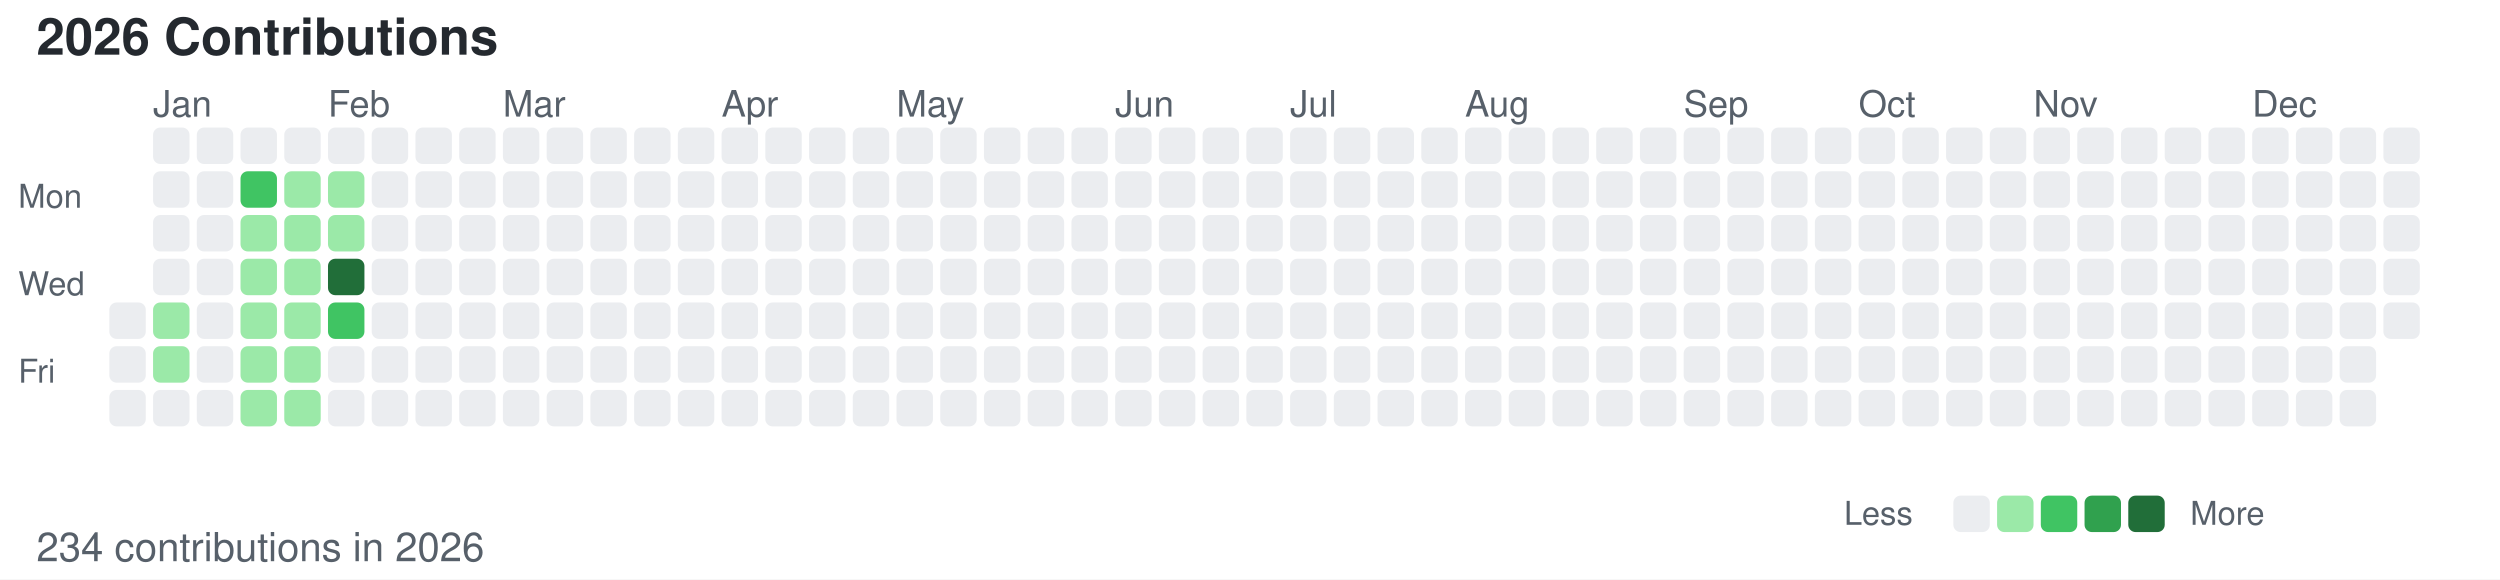
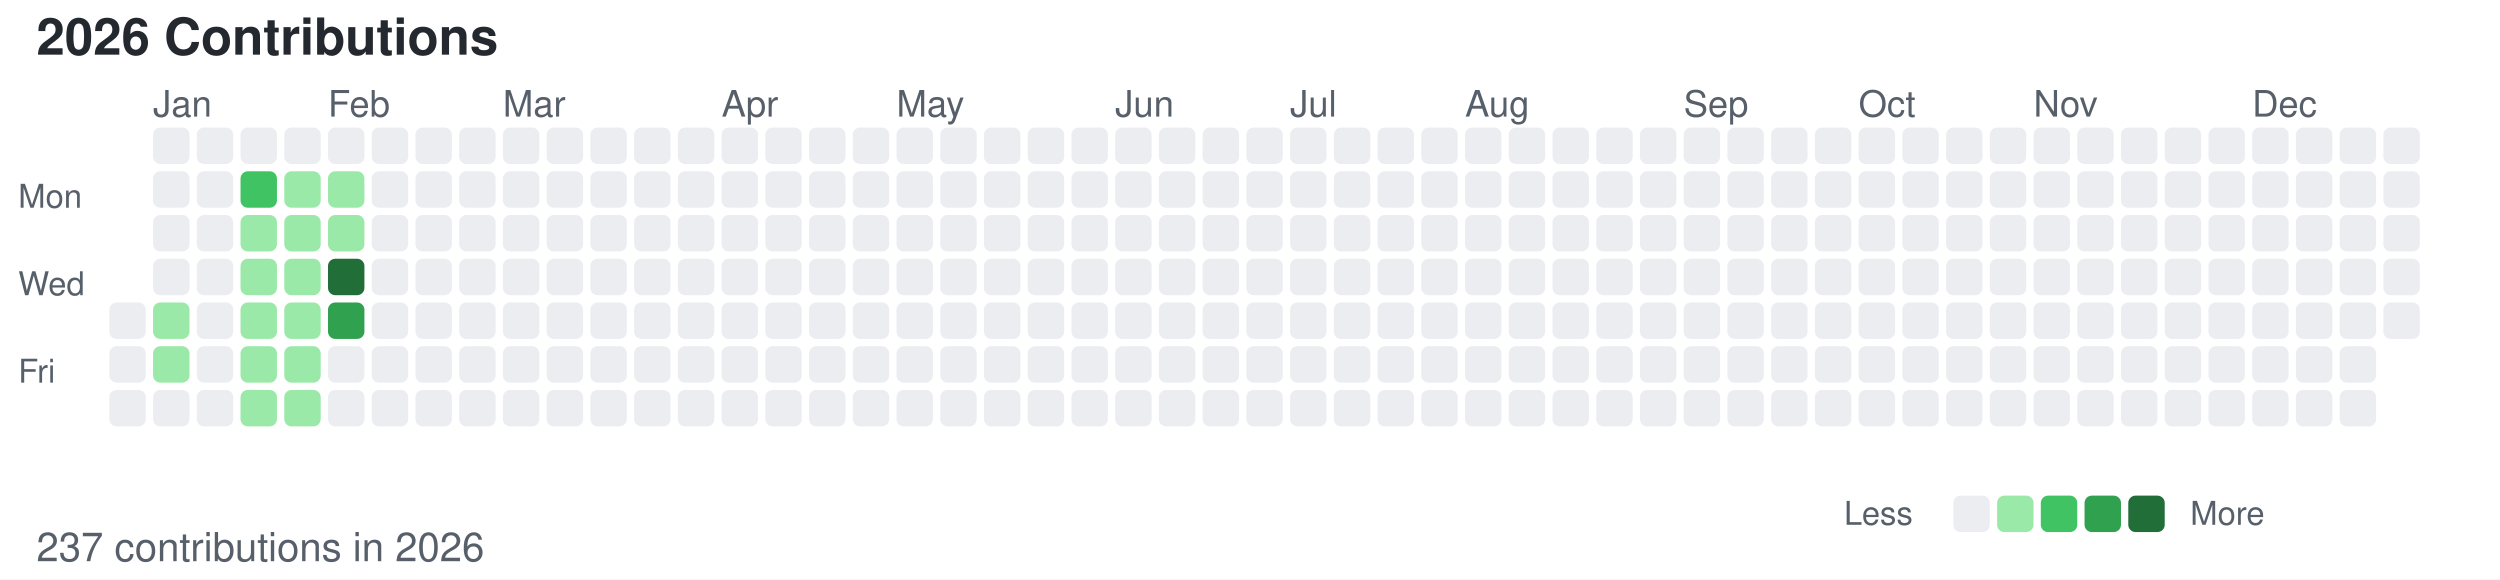
<svg xmlns="http://www.w3.org/2000/svg" width="686" height="159">
  <style>
        /* 默认浅色模式 */
        .bg { fill: #ffffff; }
        .text-primary { fill: #24292f; }
        .text-secondary { fill: #57606a; }
        .level-0 { fill: #ebedf0; }
        .level-1 { fill: #9be9a8; }
        .level-2 { fill: #40c463; }
        .level-3 { fill: #30a14e; }
        .level-4 { fill: #216e39; }
        
        /* 深色模式 */
        @media (prefers-color-scheme: dark) {
            .bg { fill: #0d1117; }
            .text-primary { fill: #c9d1d9; }
            .text-secondary { fill: #8b949e; }
            .level-0 { fill: #161b22; }
            .level-1 { fill: #0e4429; }
            .level-2 { fill: #006d32; }
            .level-3 { fill: #26a641; }
            .level-4 { fill: #39d353; }
        }
    </style>
  <rect width="686" height="159" class="bg" />
  <text x="10" y="15" font-family="-apple-system, BlinkMacSystemFont, Segoe UI, Helvetica, Arial, sans-serif" font-size="14" class="text-primary" font-weight="600">2026 Contributions</text>
  <text x="5" y="57" font-family="-apple-system, BlinkMacSystemFont, Segoe UI, Helvetica, Arial, sans-serif" font-size="9" class="text-secondary" text-anchor="start">Mon</text>
  <text x="5" y="81" font-family="-apple-system, BlinkMacSystemFont, Segoe UI, Helvetica, Arial, sans-serif" font-size="9" class="text-secondary" text-anchor="start">Wed</text>
  <text x="5" y="105" font-family="-apple-system, BlinkMacSystemFont, Segoe UI, Helvetica, Arial, sans-serif" font-size="9" class="text-secondary" text-anchor="start">Fri</text>
  <text x="42" y="32" font-family="-apple-system, BlinkMacSystemFont, Segoe UI, Helvetica, Arial, sans-serif" font-size="10" class="text-secondary">Jan</text>
  <text x="90" y="32" font-family="-apple-system, BlinkMacSystemFont, Segoe UI, Helvetica, Arial, sans-serif" font-size="10" class="text-secondary">Feb</text>
  <text x="138" y="32" font-family="-apple-system, BlinkMacSystemFont, Segoe UI, Helvetica, Arial, sans-serif" font-size="10" class="text-secondary">Mar</text>
  <text x="198" y="32" font-family="-apple-system, BlinkMacSystemFont, Segoe UI, Helvetica, Arial, sans-serif" font-size="10" class="text-secondary">Apr</text>
  <text x="246" y="32" font-family="-apple-system, BlinkMacSystemFont, Segoe UI, Helvetica, Arial, sans-serif" font-size="10" class="text-secondary">May</text>
  <text x="306" y="32" font-family="-apple-system, BlinkMacSystemFont, Segoe UI, Helvetica, Arial, sans-serif" font-size="10" class="text-secondary">Jun</text>
  <text x="354" y="32" font-family="-apple-system, BlinkMacSystemFont, Segoe UI, Helvetica, Arial, sans-serif" font-size="10" class="text-secondary">Jul</text>
  <text x="402" y="32" font-family="-apple-system, BlinkMacSystemFont, Segoe UI, Helvetica, Arial, sans-serif" font-size="10" class="text-secondary">Aug</text>
  <text x="462" y="32" font-family="-apple-system, BlinkMacSystemFont, Segoe UI, Helvetica, Arial, sans-serif" font-size="10" class="text-secondary">Sep</text>
  <text x="510" y="32" font-family="-apple-system, BlinkMacSystemFont, Segoe UI, Helvetica, Arial, sans-serif" font-size="10" class="text-secondary">Oct</text>
  <text x="558" y="32" font-family="-apple-system, BlinkMacSystemFont, Segoe UI, Helvetica, Arial, sans-serif" font-size="10" class="text-secondary">Nov</text>
  <text x="618" y="32" font-family="-apple-system, BlinkMacSystemFont, Segoe UI, Helvetica, Arial, sans-serif" font-size="10" class="text-secondary">Dec</text>
  <rect x="30" y="83" width="10" height="10" class="level-0" rx="2" ry="2" />
  <rect x="30" y="95" width="10" height="10" class="level-0" rx="2" ry="2" />
  <rect x="30" y="107" width="10" height="10" class="level-0" rx="2" ry="2" />
  <rect x="42" y="35" width="10" height="10" class="level-0" rx="2" ry="2" />
  <rect x="42" y="47" width="10" height="10" class="level-0" rx="2" ry="2" />
  <rect x="42" y="59" width="10" height="10" class="level-0" rx="2" ry="2" />
  <rect x="42" y="71" width="10" height="10" class="level-0" rx="2" ry="2" />
  <rect x="42" y="83" width="10" height="10" class="level-1" rx="2" ry="2" />
  <rect x="42" y="95" width="10" height="10" class="level-1" rx="2" ry="2" />
  <rect x="42" y="107" width="10" height="10" class="level-0" rx="2" ry="2" />
  <rect x="54" y="35" width="10" height="10" class="level-0" rx="2" ry="2" />
  <rect x="54" y="47" width="10" height="10" class="level-0" rx="2" ry="2" />
  <rect x="54" y="59" width="10" height="10" class="level-0" rx="2" ry="2" />
  <rect x="54" y="71" width="10" height="10" class="level-0" rx="2" ry="2" />
  <rect x="54" y="83" width="10" height="10" class="level-0" rx="2" ry="2" />
  <rect x="54" y="95" width="10" height="10" class="level-0" rx="2" ry="2" />
  <rect x="54" y="107" width="10" height="10" class="level-0" rx="2" ry="2" />
  <rect x="66" y="35" width="10" height="10" class="level-0" rx="2" ry="2" />
  <rect x="66" y="47" width="10" height="10" class="level-2" rx="2" ry="2" />
  <rect x="66" y="59" width="10" height="10" class="level-1" rx="2" ry="2" />
  <rect x="66" y="71" width="10" height="10" class="level-1" rx="2" ry="2" />
  <rect x="66" y="83" width="10" height="10" class="level-1" rx="2" ry="2" />
  <rect x="66" y="95" width="10" height="10" class="level-1" rx="2" ry="2" />
  <rect x="66" y="107" width="10" height="10" class="level-1" rx="2" ry="2" />
  <rect x="78" y="35" width="10" height="10" class="level-0" rx="2" ry="2" />
  <rect x="78" y="47" width="10" height="10" class="level-1" rx="2" ry="2" />
  <rect x="78" y="59" width="10" height="10" class="level-1" rx="2" ry="2" />
  <rect x="78" y="71" width="10" height="10" class="level-1" rx="2" ry="2" />
  <rect x="78" y="83" width="10" height="10" class="level-1" rx="2" ry="2" />
  <rect x="78" y="95" width="10" height="10" class="level-1" rx="2" ry="2" />
  <rect x="78" y="107" width="10" height="10" class="level-1" rx="2" ry="2" />
  <rect x="90" y="35" width="10" height="10" class="level-0" rx="2" ry="2" />
  <rect x="90" y="47" width="10" height="10" class="level-1" rx="2" ry="2" />
  <rect x="90" y="59" width="10" height="10" class="level-1" rx="2" ry="2" />
  <rect x="90" y="71" width="10" height="10" class="level-4" rx="2" ry="2" />
-   <rect x="90" y="83" width="10" height="10" class="level-2" rx="2" ry="2" />
+   <rect x="90" y="83" width="10" height="10" class="level-3" rx="2" ry="2" />
  <rect x="90" y="95" width="10" height="10" class="level-0" rx="2" ry="2" />
  <rect x="90" y="107" width="10" height="10" class="level-0" rx="2" ry="2" />
  <rect x="102" y="35" width="10" height="10" class="level-0" rx="2" ry="2" />
  <rect x="102" y="47" width="10" height="10" class="level-0" rx="2" ry="2" />
  <rect x="102" y="59" width="10" height="10" class="level-0" rx="2" ry="2" />
  <rect x="102" y="71" width="10" height="10" class="level-0" rx="2" ry="2" />
  <rect x="102" y="83" width="10" height="10" class="level-0" rx="2" ry="2" />
  <rect x="102" y="95" width="10" height="10" class="level-0" rx="2" ry="2" />
  <rect x="102" y="107" width="10" height="10" class="level-0" rx="2" ry="2" />
  <rect x="114" y="35" width="10" height="10" class="level-0" rx="2" ry="2" />
  <rect x="114" y="47" width="10" height="10" class="level-0" rx="2" ry="2" />
  <rect x="114" y="59" width="10" height="10" class="level-0" rx="2" ry="2" />
  <rect x="114" y="71" width="10" height="10" class="level-0" rx="2" ry="2" />
  <rect x="114" y="83" width="10" height="10" class="level-0" rx="2" ry="2" />
  <rect x="114" y="95" width="10" height="10" class="level-0" rx="2" ry="2" />
  <rect x="114" y="107" width="10" height="10" class="level-0" rx="2" ry="2" />
  <rect x="126" y="35" width="10" height="10" class="level-0" rx="2" ry="2" />
  <rect x="126" y="47" width="10" height="10" class="level-0" rx="2" ry="2" />
  <rect x="126" y="59" width="10" height="10" class="level-0" rx="2" ry="2" />
  <rect x="126" y="71" width="10" height="10" class="level-0" rx="2" ry="2" />
  <rect x="126" y="83" width="10" height="10" class="level-0" rx="2" ry="2" />
  <rect x="126" y="95" width="10" height="10" class="level-0" rx="2" ry="2" />
  <rect x="126" y="107" width="10" height="10" class="level-0" rx="2" ry="2" />
  <rect x="138" y="35" width="10" height="10" class="level-0" rx="2" ry="2" />
  <rect x="138" y="47" width="10" height="10" class="level-0" rx="2" ry="2" />
  <rect x="138" y="59" width="10" height="10" class="level-0" rx="2" ry="2" />
  <rect x="138" y="71" width="10" height="10" class="level-0" rx="2" ry="2" />
  <rect x="138" y="83" width="10" height="10" class="level-0" rx="2" ry="2" />
  <rect x="138" y="95" width="10" height="10" class="level-0" rx="2" ry="2" />
  <rect x="138" y="107" width="10" height="10" class="level-0" rx="2" ry="2" />
  <rect x="150" y="35" width="10" height="10" class="level-0" rx="2" ry="2" />
  <rect x="150" y="47" width="10" height="10" class="level-0" rx="2" ry="2" />
  <rect x="150" y="59" width="10" height="10" class="level-0" rx="2" ry="2" />
  <rect x="150" y="71" width="10" height="10" class="level-0" rx="2" ry="2" />
  <rect x="150" y="83" width="10" height="10" class="level-0" rx="2" ry="2" />
  <rect x="150" y="95" width="10" height="10" class="level-0" rx="2" ry="2" />
  <rect x="150" y="107" width="10" height="10" class="level-0" rx="2" ry="2" />
  <rect x="162" y="35" width="10" height="10" class="level-0" rx="2" ry="2" />
  <rect x="162" y="47" width="10" height="10" class="level-0" rx="2" ry="2" />
  <rect x="162" y="59" width="10" height="10" class="level-0" rx="2" ry="2" />
  <rect x="162" y="71" width="10" height="10" class="level-0" rx="2" ry="2" />
  <rect x="162" y="83" width="10" height="10" class="level-0" rx="2" ry="2" />
  <rect x="162" y="95" width="10" height="10" class="level-0" rx="2" ry="2" />
  <rect x="162" y="107" width="10" height="10" class="level-0" rx="2" ry="2" />
  <rect x="174" y="35" width="10" height="10" class="level-0" rx="2" ry="2" />
  <rect x="174" y="47" width="10" height="10" class="level-0" rx="2" ry="2" />
  <rect x="174" y="59" width="10" height="10" class="level-0" rx="2" ry="2" />
  <rect x="174" y="71" width="10" height="10" class="level-0" rx="2" ry="2" />
  <rect x="174" y="83" width="10" height="10" class="level-0" rx="2" ry="2" />
  <rect x="174" y="95" width="10" height="10" class="level-0" rx="2" ry="2" />
  <rect x="174" y="107" width="10" height="10" class="level-0" rx="2" ry="2" />
  <rect x="186" y="35" width="10" height="10" class="level-0" rx="2" ry="2" />
  <rect x="186" y="47" width="10" height="10" class="level-0" rx="2" ry="2" />
  <rect x="186" y="59" width="10" height="10" class="level-0" rx="2" ry="2" />
  <rect x="186" y="71" width="10" height="10" class="level-0" rx="2" ry="2" />
  <rect x="186" y="83" width="10" height="10" class="level-0" rx="2" ry="2" />
  <rect x="186" y="95" width="10" height="10" class="level-0" rx="2" ry="2" />
  <rect x="186" y="107" width="10" height="10" class="level-0" rx="2" ry="2" />
  <rect x="198" y="35" width="10" height="10" class="level-0" rx="2" ry="2" />
  <rect x="198" y="47" width="10" height="10" class="level-0" rx="2" ry="2" />
  <rect x="198" y="59" width="10" height="10" class="level-0" rx="2" ry="2" />
  <rect x="198" y="71" width="10" height="10" class="level-0" rx="2" ry="2" />
  <rect x="198" y="83" width="10" height="10" class="level-0" rx="2" ry="2" />
  <rect x="198" y="95" width="10" height="10" class="level-0" rx="2" ry="2" />
  <rect x="198" y="107" width="10" height="10" class="level-0" rx="2" ry="2" />
  <rect x="210" y="35" width="10" height="10" class="level-0" rx="2" ry="2" />
  <rect x="210" y="47" width="10" height="10" class="level-0" rx="2" ry="2" />
  <rect x="210" y="59" width="10" height="10" class="level-0" rx="2" ry="2" />
  <rect x="210" y="71" width="10" height="10" class="level-0" rx="2" ry="2" />
  <rect x="210" y="83" width="10" height="10" class="level-0" rx="2" ry="2" />
  <rect x="210" y="95" width="10" height="10" class="level-0" rx="2" ry="2" />
  <rect x="210" y="107" width="10" height="10" class="level-0" rx="2" ry="2" />
  <rect x="222" y="35" width="10" height="10" class="level-0" rx="2" ry="2" />
  <rect x="222" y="47" width="10" height="10" class="level-0" rx="2" ry="2" />
  <rect x="222" y="59" width="10" height="10" class="level-0" rx="2" ry="2" />
  <rect x="222" y="71" width="10" height="10" class="level-0" rx="2" ry="2" />
  <rect x="222" y="83" width="10" height="10" class="level-0" rx="2" ry="2" />
  <rect x="222" y="95" width="10" height="10" class="level-0" rx="2" ry="2" />
  <rect x="222" y="107" width="10" height="10" class="level-0" rx="2" ry="2" />
  <rect x="234" y="35" width="10" height="10" class="level-0" rx="2" ry="2" />
  <rect x="234" y="47" width="10" height="10" class="level-0" rx="2" ry="2" />
  <rect x="234" y="59" width="10" height="10" class="level-0" rx="2" ry="2" />
  <rect x="234" y="71" width="10" height="10" class="level-0" rx="2" ry="2" />
  <rect x="234" y="83" width="10" height="10" class="level-0" rx="2" ry="2" />
  <rect x="234" y="95" width="10" height="10" class="level-0" rx="2" ry="2" />
  <rect x="234" y="107" width="10" height="10" class="level-0" rx="2" ry="2" />
  <rect x="246" y="35" width="10" height="10" class="level-0" rx="2" ry="2" />
  <rect x="246" y="47" width="10" height="10" class="level-0" rx="2" ry="2" />
  <rect x="246" y="59" width="10" height="10" class="level-0" rx="2" ry="2" />
  <rect x="246" y="71" width="10" height="10" class="level-0" rx="2" ry="2" />
  <rect x="246" y="83" width="10" height="10" class="level-0" rx="2" ry="2" />
  <rect x="246" y="95" width="10" height="10" class="level-0" rx="2" ry="2" />
  <rect x="246" y="107" width="10" height="10" class="level-0" rx="2" ry="2" />
  <rect x="258" y="35" width="10" height="10" class="level-0" rx="2" ry="2" />
  <rect x="258" y="47" width="10" height="10" class="level-0" rx="2" ry="2" />
  <rect x="258" y="59" width="10" height="10" class="level-0" rx="2" ry="2" />
  <rect x="258" y="71" width="10" height="10" class="level-0" rx="2" ry="2" />
  <rect x="258" y="83" width="10" height="10" class="level-0" rx="2" ry="2" />
  <rect x="258" y="95" width="10" height="10" class="level-0" rx="2" ry="2" />
  <rect x="258" y="107" width="10" height="10" class="level-0" rx="2" ry="2" />
  <rect x="270" y="35" width="10" height="10" class="level-0" rx="2" ry="2" />
  <rect x="270" y="47" width="10" height="10" class="level-0" rx="2" ry="2" />
  <rect x="270" y="59" width="10" height="10" class="level-0" rx="2" ry="2" />
  <rect x="270" y="71" width="10" height="10" class="level-0" rx="2" ry="2" />
  <rect x="270" y="83" width="10" height="10" class="level-0" rx="2" ry="2" />
  <rect x="270" y="95" width="10" height="10" class="level-0" rx="2" ry="2" />
  <rect x="270" y="107" width="10" height="10" class="level-0" rx="2" ry="2" />
  <rect x="282" y="35" width="10" height="10" class="level-0" rx="2" ry="2" />
  <rect x="282" y="47" width="10" height="10" class="level-0" rx="2" ry="2" />
  <rect x="282" y="59" width="10" height="10" class="level-0" rx="2" ry="2" />
  <rect x="282" y="71" width="10" height="10" class="level-0" rx="2" ry="2" />
  <rect x="282" y="83" width="10" height="10" class="level-0" rx="2" ry="2" />
  <rect x="282" y="95" width="10" height="10" class="level-0" rx="2" ry="2" />
  <rect x="282" y="107" width="10" height="10" class="level-0" rx="2" ry="2" />
  <rect x="294" y="35" width="10" height="10" class="level-0" rx="2" ry="2" />
  <rect x="294" y="47" width="10" height="10" class="level-0" rx="2" ry="2" />
  <rect x="294" y="59" width="10" height="10" class="level-0" rx="2" ry="2" />
  <rect x="294" y="71" width="10" height="10" class="level-0" rx="2" ry="2" />
  <rect x="294" y="83" width="10" height="10" class="level-0" rx="2" ry="2" />
  <rect x="294" y="95" width="10" height="10" class="level-0" rx="2" ry="2" />
  <rect x="294" y="107" width="10" height="10" class="level-0" rx="2" ry="2" />
  <rect x="306" y="35" width="10" height="10" class="level-0" rx="2" ry="2" />
  <rect x="306" y="47" width="10" height="10" class="level-0" rx="2" ry="2" />
  <rect x="306" y="59" width="10" height="10" class="level-0" rx="2" ry="2" />
  <rect x="306" y="71" width="10" height="10" class="level-0" rx="2" ry="2" />
  <rect x="306" y="83" width="10" height="10" class="level-0" rx="2" ry="2" />
  <rect x="306" y="95" width="10" height="10" class="level-0" rx="2" ry="2" />
  <rect x="306" y="107" width="10" height="10" class="level-0" rx="2" ry="2" />
  <rect x="318" y="35" width="10" height="10" class="level-0" rx="2" ry="2" />
  <rect x="318" y="47" width="10" height="10" class="level-0" rx="2" ry="2" />
  <rect x="318" y="59" width="10" height="10" class="level-0" rx="2" ry="2" />
  <rect x="318" y="71" width="10" height="10" class="level-0" rx="2" ry="2" />
  <rect x="318" y="83" width="10" height="10" class="level-0" rx="2" ry="2" />
  <rect x="318" y="95" width="10" height="10" class="level-0" rx="2" ry="2" />
  <rect x="318" y="107" width="10" height="10" class="level-0" rx="2" ry="2" />
  <rect x="330" y="35" width="10" height="10" class="level-0" rx="2" ry="2" />
  <rect x="330" y="47" width="10" height="10" class="level-0" rx="2" ry="2" />
  <rect x="330" y="59" width="10" height="10" class="level-0" rx="2" ry="2" />
  <rect x="330" y="71" width="10" height="10" class="level-0" rx="2" ry="2" />
  <rect x="330" y="83" width="10" height="10" class="level-0" rx="2" ry="2" />
  <rect x="330" y="95" width="10" height="10" class="level-0" rx="2" ry="2" />
  <rect x="330" y="107" width="10" height="10" class="level-0" rx="2" ry="2" />
  <rect x="342" y="35" width="10" height="10" class="level-0" rx="2" ry="2" />
  <rect x="342" y="47" width="10" height="10" class="level-0" rx="2" ry="2" />
  <rect x="342" y="59" width="10" height="10" class="level-0" rx="2" ry="2" />
  <rect x="342" y="71" width="10" height="10" class="level-0" rx="2" ry="2" />
  <rect x="342" y="83" width="10" height="10" class="level-0" rx="2" ry="2" />
  <rect x="342" y="95" width="10" height="10" class="level-0" rx="2" ry="2" />
  <rect x="342" y="107" width="10" height="10" class="level-0" rx="2" ry="2" />
  <rect x="354" y="35" width="10" height="10" class="level-0" rx="2" ry="2" />
  <rect x="354" y="47" width="10" height="10" class="level-0" rx="2" ry="2" />
  <rect x="354" y="59" width="10" height="10" class="level-0" rx="2" ry="2" />
  <rect x="354" y="71" width="10" height="10" class="level-0" rx="2" ry="2" />
  <rect x="354" y="83" width="10" height="10" class="level-0" rx="2" ry="2" />
  <rect x="354" y="95" width="10" height="10" class="level-0" rx="2" ry="2" />
  <rect x="354" y="107" width="10" height="10" class="level-0" rx="2" ry="2" />
  <rect x="366" y="35" width="10" height="10" class="level-0" rx="2" ry="2" />
  <rect x="366" y="47" width="10" height="10" class="level-0" rx="2" ry="2" />
  <rect x="366" y="59" width="10" height="10" class="level-0" rx="2" ry="2" />
  <rect x="366" y="71" width="10" height="10" class="level-0" rx="2" ry="2" />
  <rect x="366" y="83" width="10" height="10" class="level-0" rx="2" ry="2" />
  <rect x="366" y="95" width="10" height="10" class="level-0" rx="2" ry="2" />
  <rect x="366" y="107" width="10" height="10" class="level-0" rx="2" ry="2" />
  <rect x="378" y="35" width="10" height="10" class="level-0" rx="2" ry="2" />
  <rect x="378" y="47" width="10" height="10" class="level-0" rx="2" ry="2" />
  <rect x="378" y="59" width="10" height="10" class="level-0" rx="2" ry="2" />
  <rect x="378" y="71" width="10" height="10" class="level-0" rx="2" ry="2" />
  <rect x="378" y="83" width="10" height="10" class="level-0" rx="2" ry="2" />
  <rect x="378" y="95" width="10" height="10" class="level-0" rx="2" ry="2" />
  <rect x="378" y="107" width="10" height="10" class="level-0" rx="2" ry="2" />
  <rect x="390" y="35" width="10" height="10" class="level-0" rx="2" ry="2" />
  <rect x="390" y="47" width="10" height="10" class="level-0" rx="2" ry="2" />
  <rect x="390" y="59" width="10" height="10" class="level-0" rx="2" ry="2" />
  <rect x="390" y="71" width="10" height="10" class="level-0" rx="2" ry="2" />
  <rect x="390" y="83" width="10" height="10" class="level-0" rx="2" ry="2" />
  <rect x="390" y="95" width="10" height="10" class="level-0" rx="2" ry="2" />
  <rect x="390" y="107" width="10" height="10" class="level-0" rx="2" ry="2" />
  <rect x="402" y="35" width="10" height="10" class="level-0" rx="2" ry="2" />
  <rect x="402" y="47" width="10" height="10" class="level-0" rx="2" ry="2" />
  <rect x="402" y="59" width="10" height="10" class="level-0" rx="2" ry="2" />
  <rect x="402" y="71" width="10" height="10" class="level-0" rx="2" ry="2" />
  <rect x="402" y="83" width="10" height="10" class="level-0" rx="2" ry="2" />
  <rect x="402" y="95" width="10" height="10" class="level-0" rx="2" ry="2" />
  <rect x="402" y="107" width="10" height="10" class="level-0" rx="2" ry="2" />
  <rect x="414" y="35" width="10" height="10" class="level-0" rx="2" ry="2" />
  <rect x="414" y="47" width="10" height="10" class="level-0" rx="2" ry="2" />
  <rect x="414" y="59" width="10" height="10" class="level-0" rx="2" ry="2" />
  <rect x="414" y="71" width="10" height="10" class="level-0" rx="2" ry="2" />
  <rect x="414" y="83" width="10" height="10" class="level-0" rx="2" ry="2" />
  <rect x="414" y="95" width="10" height="10" class="level-0" rx="2" ry="2" />
  <rect x="414" y="107" width="10" height="10" class="level-0" rx="2" ry="2" />
  <rect x="426" y="35" width="10" height="10" class="level-0" rx="2" ry="2" />
  <rect x="426" y="47" width="10" height="10" class="level-0" rx="2" ry="2" />
  <rect x="426" y="59" width="10" height="10" class="level-0" rx="2" ry="2" />
  <rect x="426" y="71" width="10" height="10" class="level-0" rx="2" ry="2" />
  <rect x="426" y="83" width="10" height="10" class="level-0" rx="2" ry="2" />
  <rect x="426" y="95" width="10" height="10" class="level-0" rx="2" ry="2" />
  <rect x="426" y="107" width="10" height="10" class="level-0" rx="2" ry="2" />
  <rect x="438" y="35" width="10" height="10" class="level-0" rx="2" ry="2" />
  <rect x="438" y="47" width="10" height="10" class="level-0" rx="2" ry="2" />
  <rect x="438" y="59" width="10" height="10" class="level-0" rx="2" ry="2" />
  <rect x="438" y="71" width="10" height="10" class="level-0" rx="2" ry="2" />
  <rect x="438" y="83" width="10" height="10" class="level-0" rx="2" ry="2" />
  <rect x="438" y="95" width="10" height="10" class="level-0" rx="2" ry="2" />
  <rect x="438" y="107" width="10" height="10" class="level-0" rx="2" ry="2" />
  <rect x="450" y="35" width="10" height="10" class="level-0" rx="2" ry="2" />
  <rect x="450" y="47" width="10" height="10" class="level-0" rx="2" ry="2" />
  <rect x="450" y="59" width="10" height="10" class="level-0" rx="2" ry="2" />
  <rect x="450" y="71" width="10" height="10" class="level-0" rx="2" ry="2" />
  <rect x="450" y="83" width="10" height="10" class="level-0" rx="2" ry="2" />
  <rect x="450" y="95" width="10" height="10" class="level-0" rx="2" ry="2" />
  <rect x="450" y="107" width="10" height="10" class="level-0" rx="2" ry="2" />
  <rect x="462" y="35" width="10" height="10" class="level-0" rx="2" ry="2" />
  <rect x="462" y="47" width="10" height="10" class="level-0" rx="2" ry="2" />
  <rect x="462" y="59" width="10" height="10" class="level-0" rx="2" ry="2" />
  <rect x="462" y="71" width="10" height="10" class="level-0" rx="2" ry="2" />
  <rect x="462" y="83" width="10" height="10" class="level-0" rx="2" ry="2" />
  <rect x="462" y="95" width="10" height="10" class="level-0" rx="2" ry="2" />
  <rect x="462" y="107" width="10" height="10" class="level-0" rx="2" ry="2" />
  <rect x="474" y="35" width="10" height="10" class="level-0" rx="2" ry="2" />
  <rect x="474" y="47" width="10" height="10" class="level-0" rx="2" ry="2" />
  <rect x="474" y="59" width="10" height="10" class="level-0" rx="2" ry="2" />
  <rect x="474" y="71" width="10" height="10" class="level-0" rx="2" ry="2" />
  <rect x="474" y="83" width="10" height="10" class="level-0" rx="2" ry="2" />
  <rect x="474" y="95" width="10" height="10" class="level-0" rx="2" ry="2" />
  <rect x="474" y="107" width="10" height="10" class="level-0" rx="2" ry="2" />
  <rect x="486" y="35" width="10" height="10" class="level-0" rx="2" ry="2" />
  <rect x="486" y="47" width="10" height="10" class="level-0" rx="2" ry="2" />
  <rect x="486" y="59" width="10" height="10" class="level-0" rx="2" ry="2" />
  <rect x="486" y="71" width="10" height="10" class="level-0" rx="2" ry="2" />
  <rect x="486" y="83" width="10" height="10" class="level-0" rx="2" ry="2" />
  <rect x="486" y="95" width="10" height="10" class="level-0" rx="2" ry="2" />
  <rect x="486" y="107" width="10" height="10" class="level-0" rx="2" ry="2" />
  <rect x="498" y="35" width="10" height="10" class="level-0" rx="2" ry="2" />
  <rect x="498" y="47" width="10" height="10" class="level-0" rx="2" ry="2" />
  <rect x="498" y="59" width="10" height="10" class="level-0" rx="2" ry="2" />
  <rect x="498" y="71" width="10" height="10" class="level-0" rx="2" ry="2" />
  <rect x="498" y="83" width="10" height="10" class="level-0" rx="2" ry="2" />
  <rect x="498" y="95" width="10" height="10" class="level-0" rx="2" ry="2" />
  <rect x="498" y="107" width="10" height="10" class="level-0" rx="2" ry="2" />
  <rect x="510" y="35" width="10" height="10" class="level-0" rx="2" ry="2" />
  <rect x="510" y="47" width="10" height="10" class="level-0" rx="2" ry="2" />
  <rect x="510" y="59" width="10" height="10" class="level-0" rx="2" ry="2" />
  <rect x="510" y="71" width="10" height="10" class="level-0" rx="2" ry="2" />
  <rect x="510" y="83" width="10" height="10" class="level-0" rx="2" ry="2" />
  <rect x="510" y="95" width="10" height="10" class="level-0" rx="2" ry="2" />
  <rect x="510" y="107" width="10" height="10" class="level-0" rx="2" ry="2" />
  <rect x="522" y="35" width="10" height="10" class="level-0" rx="2" ry="2" />
  <rect x="522" y="47" width="10" height="10" class="level-0" rx="2" ry="2" />
  <rect x="522" y="59" width="10" height="10" class="level-0" rx="2" ry="2" />
  <rect x="522" y="71" width="10" height="10" class="level-0" rx="2" ry="2" />
  <rect x="522" y="83" width="10" height="10" class="level-0" rx="2" ry="2" />
  <rect x="522" y="95" width="10" height="10" class="level-0" rx="2" ry="2" />
  <rect x="522" y="107" width="10" height="10" class="level-0" rx="2" ry="2" />
  <rect x="534" y="35" width="10" height="10" class="level-0" rx="2" ry="2" />
  <rect x="534" y="47" width="10" height="10" class="level-0" rx="2" ry="2" />
  <rect x="534" y="59" width="10" height="10" class="level-0" rx="2" ry="2" />
  <rect x="534" y="71" width="10" height="10" class="level-0" rx="2" ry="2" />
  <rect x="534" y="83" width="10" height="10" class="level-0" rx="2" ry="2" />
  <rect x="534" y="95" width="10" height="10" class="level-0" rx="2" ry="2" />
  <rect x="534" y="107" width="10" height="10" class="level-0" rx="2" ry="2" />
  <rect x="546" y="35" width="10" height="10" class="level-0" rx="2" ry="2" />
  <rect x="546" y="47" width="10" height="10" class="level-0" rx="2" ry="2" />
  <rect x="546" y="59" width="10" height="10" class="level-0" rx="2" ry="2" />
  <rect x="546" y="71" width="10" height="10" class="level-0" rx="2" ry="2" />
  <rect x="546" y="83" width="10" height="10" class="level-0" rx="2" ry="2" />
  <rect x="546" y="95" width="10" height="10" class="level-0" rx="2" ry="2" />
  <rect x="546" y="107" width="10" height="10" class="level-0" rx="2" ry="2" />
  <rect x="558" y="35" width="10" height="10" class="level-0" rx="2" ry="2" />
  <rect x="558" y="47" width="10" height="10" class="level-0" rx="2" ry="2" />
  <rect x="558" y="59" width="10" height="10" class="level-0" rx="2" ry="2" />
  <rect x="558" y="71" width="10" height="10" class="level-0" rx="2" ry="2" />
  <rect x="558" y="83" width="10" height="10" class="level-0" rx="2" ry="2" />
  <rect x="558" y="95" width="10" height="10" class="level-0" rx="2" ry="2" />
  <rect x="558" y="107" width="10" height="10" class="level-0" rx="2" ry="2" />
  <rect x="570" y="35" width="10" height="10" class="level-0" rx="2" ry="2" />
  <rect x="570" y="47" width="10" height="10" class="level-0" rx="2" ry="2" />
  <rect x="570" y="59" width="10" height="10" class="level-0" rx="2" ry="2" />
  <rect x="570" y="71" width="10" height="10" class="level-0" rx="2" ry="2" />
  <rect x="570" y="83" width="10" height="10" class="level-0" rx="2" ry="2" />
  <rect x="570" y="95" width="10" height="10" class="level-0" rx="2" ry="2" />
  <rect x="570" y="107" width="10" height="10" class="level-0" rx="2" ry="2" />
  <rect x="582" y="35" width="10" height="10" class="level-0" rx="2" ry="2" />
  <rect x="582" y="47" width="10" height="10" class="level-0" rx="2" ry="2" />
  <rect x="582" y="59" width="10" height="10" class="level-0" rx="2" ry="2" />
  <rect x="582" y="71" width="10" height="10" class="level-0" rx="2" ry="2" />
  <rect x="582" y="83" width="10" height="10" class="level-0" rx="2" ry="2" />
  <rect x="582" y="95" width="10" height="10" class="level-0" rx="2" ry="2" />
  <rect x="582" y="107" width="10" height="10" class="level-0" rx="2" ry="2" />
  <rect x="594" y="35" width="10" height="10" class="level-0" rx="2" ry="2" />
  <rect x="594" y="47" width="10" height="10" class="level-0" rx="2" ry="2" />
  <rect x="594" y="59" width="10" height="10" class="level-0" rx="2" ry="2" />
  <rect x="594" y="71" width="10" height="10" class="level-0" rx="2" ry="2" />
  <rect x="594" y="83" width="10" height="10" class="level-0" rx="2" ry="2" />
  <rect x="594" y="95" width="10" height="10" class="level-0" rx="2" ry="2" />
  <rect x="594" y="107" width="10" height="10" class="level-0" rx="2" ry="2" />
  <rect x="606" y="35" width="10" height="10" class="level-0" rx="2" ry="2" />
  <rect x="606" y="47" width="10" height="10" class="level-0" rx="2" ry="2" />
  <rect x="606" y="59" width="10" height="10" class="level-0" rx="2" ry="2" />
  <rect x="606" y="71" width="10" height="10" class="level-0" rx="2" ry="2" />
  <rect x="606" y="83" width="10" height="10" class="level-0" rx="2" ry="2" />
  <rect x="606" y="95" width="10" height="10" class="level-0" rx="2" ry="2" />
  <rect x="606" y="107" width="10" height="10" class="level-0" rx="2" ry="2" />
  <rect x="618" y="35" width="10" height="10" class="level-0" rx="2" ry="2" />
  <rect x="618" y="47" width="10" height="10" class="level-0" rx="2" ry="2" />
  <rect x="618" y="59" width="10" height="10" class="level-0" rx="2" ry="2" />
  <rect x="618" y="71" width="10" height="10" class="level-0" rx="2" ry="2" />
  <rect x="618" y="83" width="10" height="10" class="level-0" rx="2" ry="2" />
  <rect x="618" y="95" width="10" height="10" class="level-0" rx="2" ry="2" />
  <rect x="618" y="107" width="10" height="10" class="level-0" rx="2" ry="2" />
  <rect x="630" y="35" width="10" height="10" class="level-0" rx="2" ry="2" />
  <rect x="630" y="47" width="10" height="10" class="level-0" rx="2" ry="2" />
  <rect x="630" y="59" width="10" height="10" class="level-0" rx="2" ry="2" />
  <rect x="630" y="71" width="10" height="10" class="level-0" rx="2" ry="2" />
  <rect x="630" y="83" width="10" height="10" class="level-0" rx="2" ry="2" />
  <rect x="630" y="95" width="10" height="10" class="level-0" rx="2" ry="2" />
  <rect x="630" y="107" width="10" height="10" class="level-0" rx="2" ry="2" />
  <rect x="642" y="35" width="10" height="10" class="level-0" rx="2" ry="2" />
  <rect x="642" y="47" width="10" height="10" class="level-0" rx="2" ry="2" />
  <rect x="642" y="59" width="10" height="10" class="level-0" rx="2" ry="2" />
  <rect x="642" y="71" width="10" height="10" class="level-0" rx="2" ry="2" />
  <rect x="642" y="83" width="10" height="10" class="level-0" rx="2" ry="2" />
  <rect x="642" y="95" width="10" height="10" class="level-0" rx="2" ry="2" />
  <rect x="642" y="107" width="10" height="10" class="level-0" rx="2" ry="2" />
  <rect x="654" y="35" width="10" height="10" class="level-0" rx="2" ry="2" />
  <rect x="654" y="47" width="10" height="10" class="level-0" rx="2" ry="2" />
  <rect x="654" y="59" width="10" height="10" class="level-0" rx="2" ry="2" />
  <rect x="654" y="71" width="10" height="10" class="level-0" rx="2" ry="2" />
  <rect x="654" y="83" width="10" height="10" class="level-0" rx="2" ry="2" />
  <text x="506" y="144" font-family="-apple-system, BlinkMacSystemFont, Segoe UI, Helvetica, Arial, sans-serif" font-size="9" class="text-secondary">Less</text>
  <rect x="536" y="136" width="10" height="10" class="level-0" rx="2" ry="2" />
  <rect x="548" y="136" width="10" height="10" class="level-1" rx="2" ry="2" />
  <rect x="560" y="136" width="10" height="10" class="level-2" rx="2" ry="2" />
  <rect x="572" y="136" width="10" height="10" class="level-3" rx="2" ry="2" />
  <rect x="584" y="136" width="10" height="10" class="level-4" rx="2" ry="2" />
  <text x="601" y="144" font-family="-apple-system, BlinkMacSystemFont, Segoe UI, Helvetica, Arial, sans-serif" font-size="9" class="text-secondary">More</text>
-   <text x="10" y="154" font-family="-apple-system, BlinkMacSystemFont, Segoe UI, Helvetica, Arial, sans-serif" font-size="11" class="text-secondary">234 contributions in 2026</text>
+   <text x="10" y="154" font-family="-apple-system, BlinkMacSystemFont, Segoe UI, Helvetica, Arial, sans-serif" font-size="11" class="text-secondary">237 contributions in 2026</text>
</svg>
